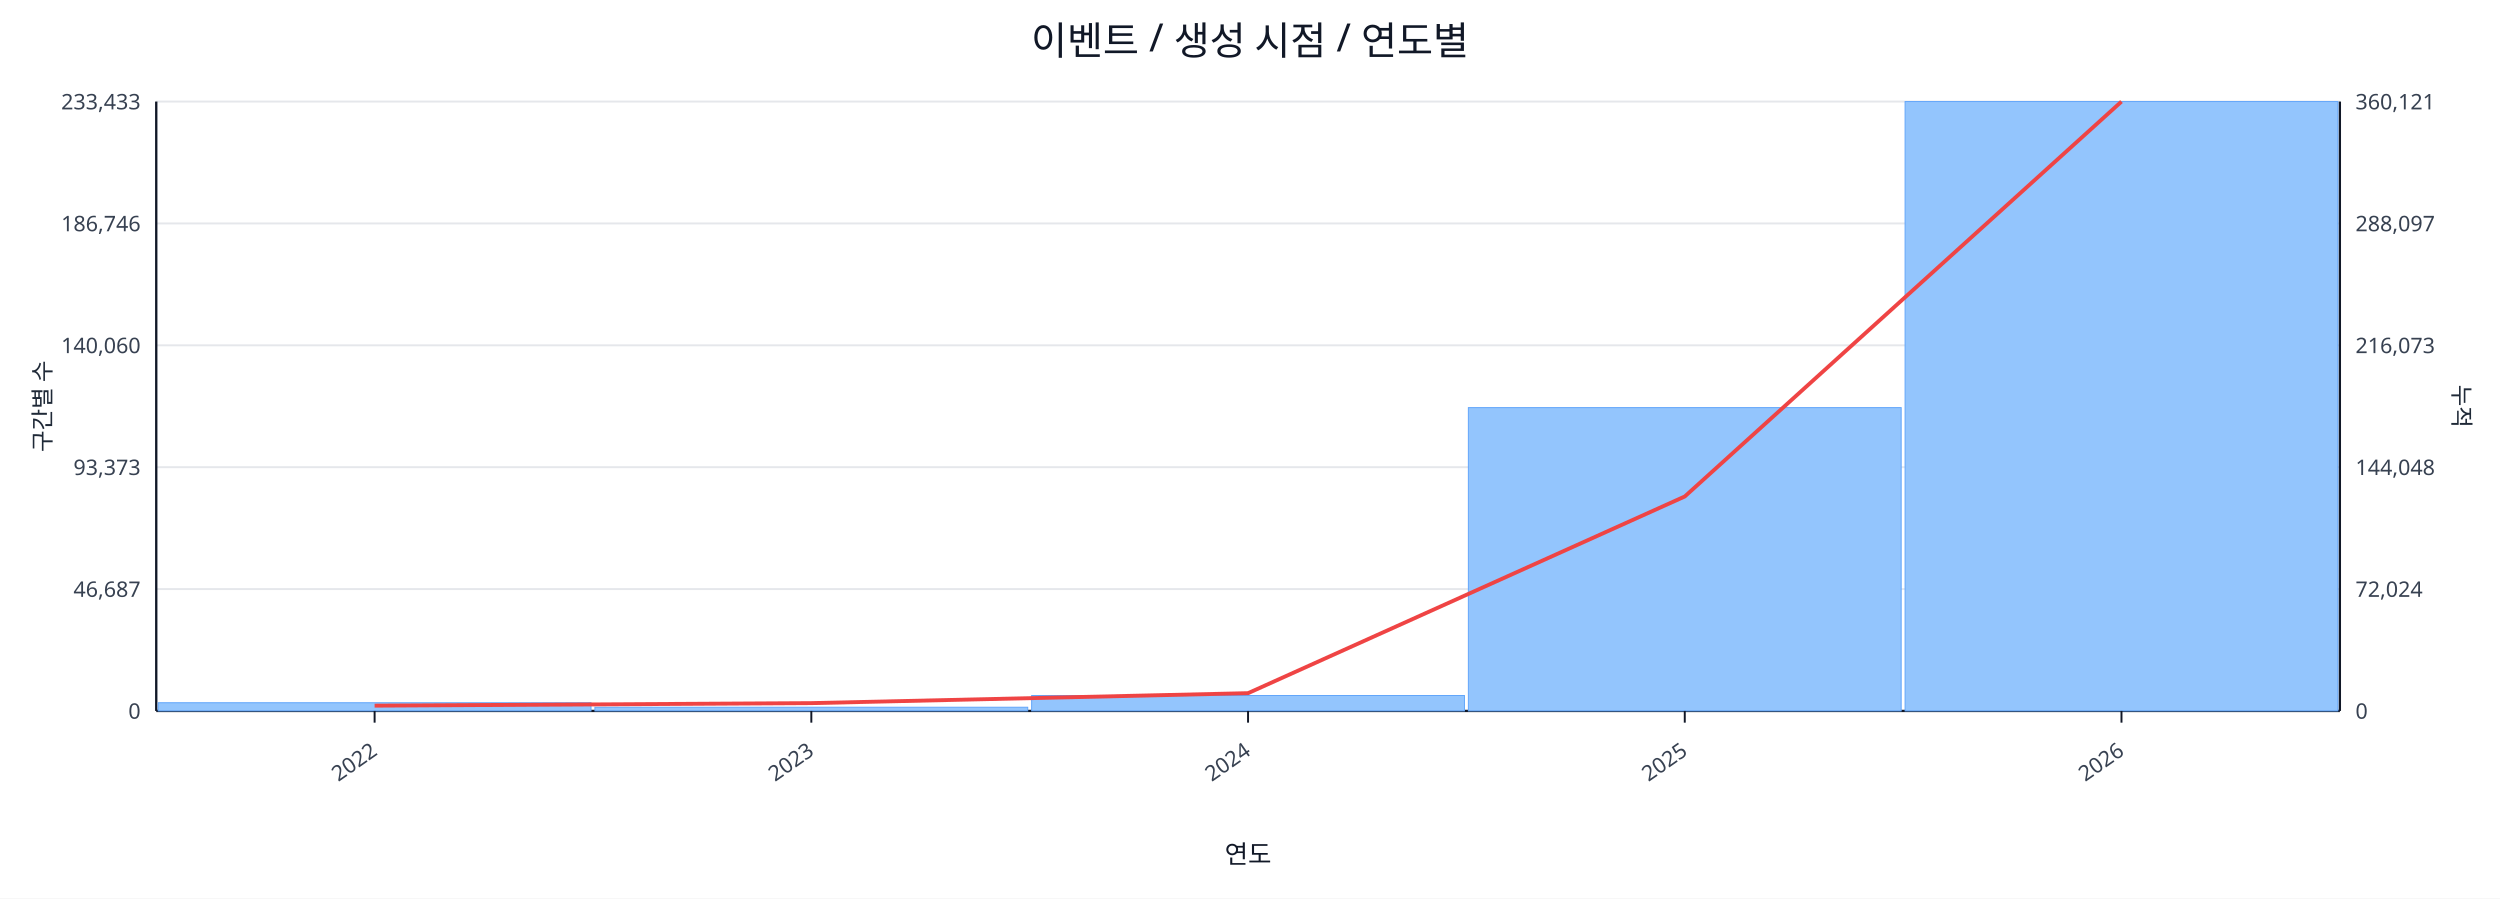
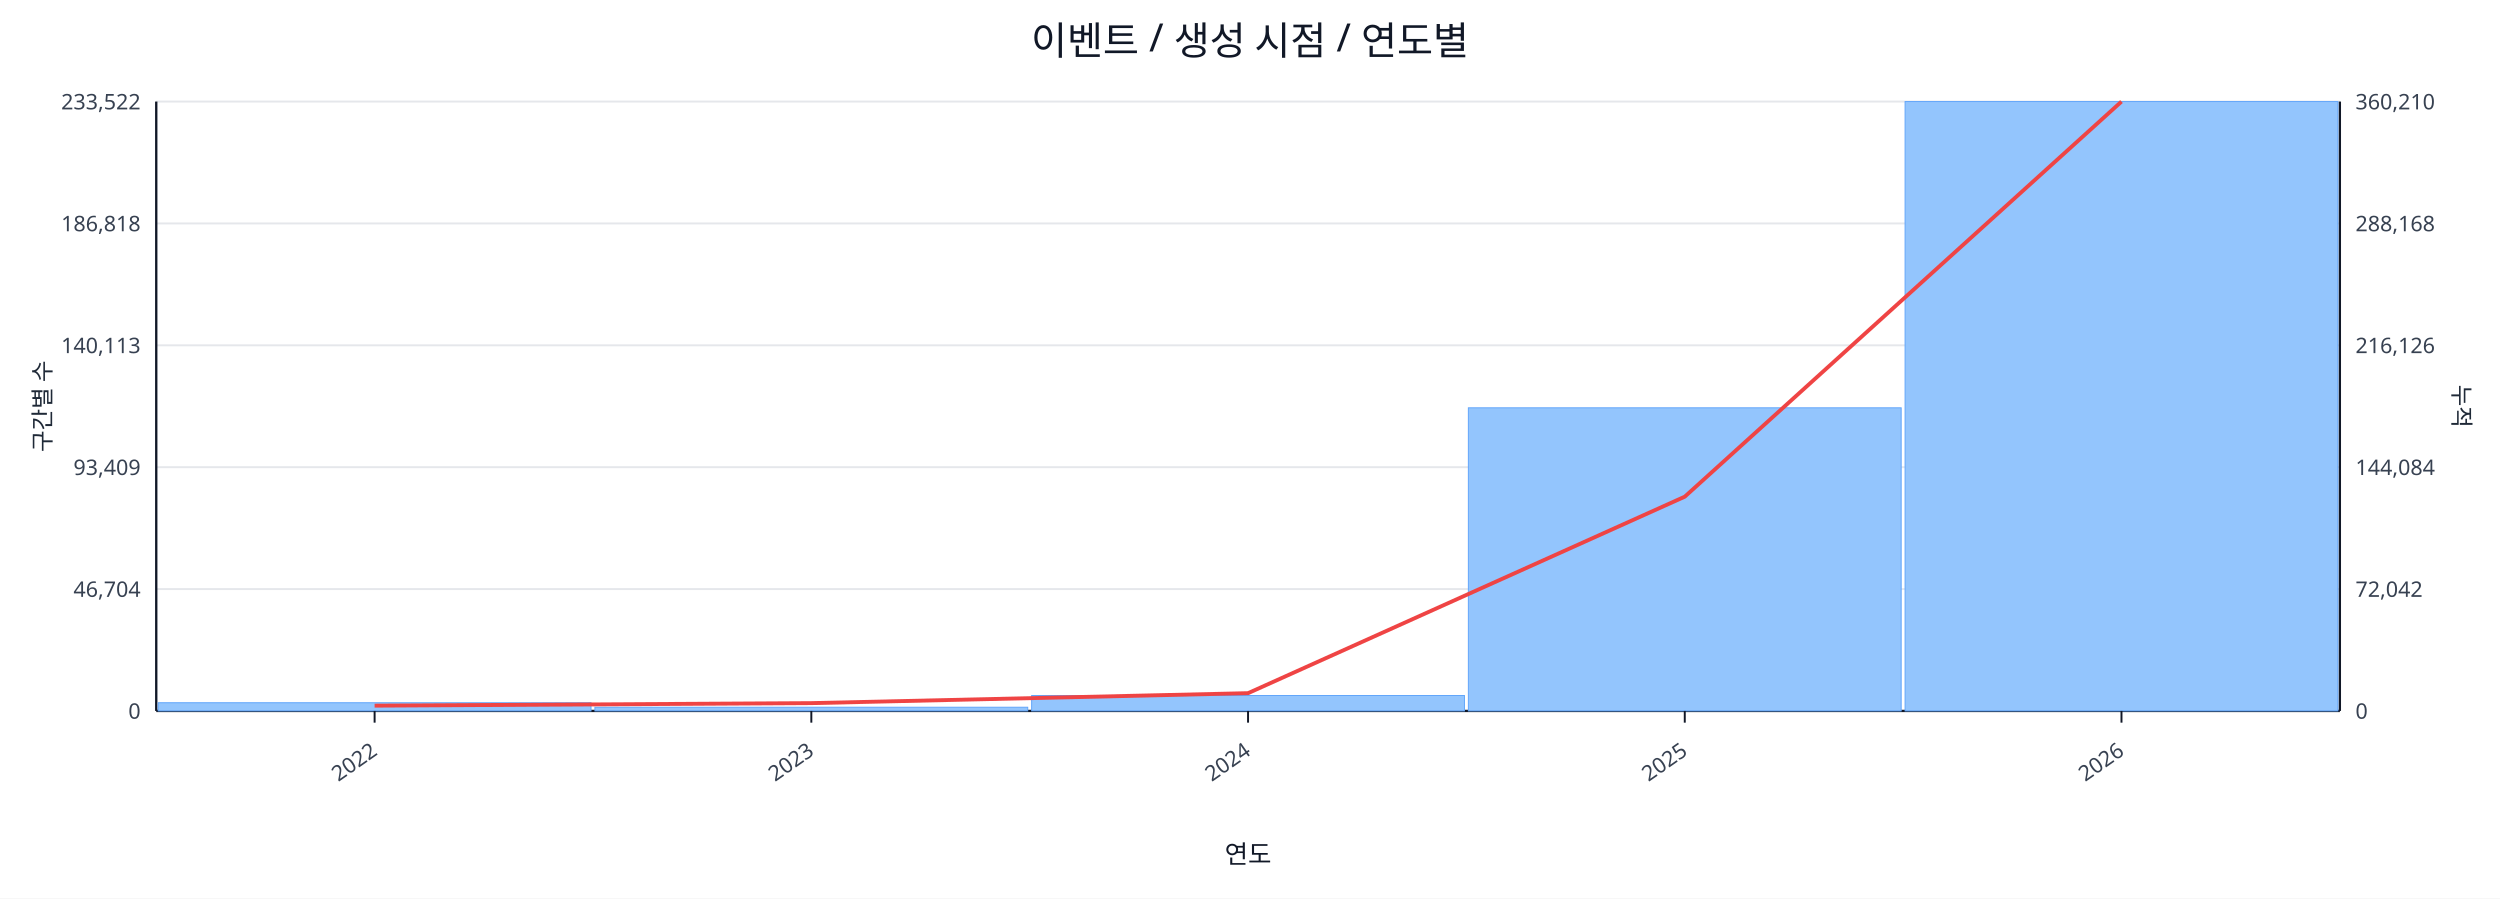
<svg xmlns="http://www.w3.org/2000/svg" width="1280" height="460" viewBox="0 0 1280 460">
  <rect x="0" y="0" width="100%" height="100%" fill="#ffffff" />
  <text x="640.0" y="28" font-size="20" text-anchor="middle" font-family="sans-serif" fill="#111827">이벤트 / 생성 시점 / 연도별</text>
  <line x1="80.0" y1="52.0" x2="1198.0" y2="52.0" stroke="#e5e7eb" stroke-width="1" />
-   <text x="72.0" y="56.0" font-size="11" text-anchor="end" font-family="sans-serif" fill="#374151">233,433</text>
-   <text x="1206.0" y="56.0" font-size="11" text-anchor="start" font-family="sans-serif" fill="#374151">360,121</text>
+   <text x="72.0" y="56.0" font-size="11" text-anchor="end" font-family="sans-serif" fill="#374151">233,522</text>
+   <text x="1206.0" y="56.0" font-size="11" text-anchor="start" font-family="sans-serif" fill="#374151">360,210</text>
  <line x1="80.0" y1="114.4" x2="1198.0" y2="114.4" stroke="#e5e7eb" stroke-width="1" />
-   <text x="72.0" y="118.4" font-size="11" text-anchor="end" font-family="sans-serif" fill="#374151">186,746</text>
-   <text x="1206.0" y="118.4" font-size="11" text-anchor="start" font-family="sans-serif" fill="#374151">288,097</text>
+   <text x="72.0" y="118.4" font-size="11" text-anchor="end" font-family="sans-serif" fill="#374151">186,818</text>
+   <text x="1206.0" y="118.4" font-size="11" text-anchor="start" font-family="sans-serif" fill="#374151">288,168</text>
  <line x1="80.0" y1="176.8" x2="1198.0" y2="176.8" stroke="#e5e7eb" stroke-width="1" />
-   <text x="72.0" y="180.8" font-size="11" text-anchor="end" font-family="sans-serif" fill="#374151">140,060</text>
-   <text x="1206.0" y="180.8" font-size="11" text-anchor="start" font-family="sans-serif" fill="#374151">216,073</text>
+   <text x="72.0" y="180.8" font-size="11" text-anchor="end" font-family="sans-serif" fill="#374151">140,113</text>
+   <text x="1206.0" y="180.8" font-size="11" text-anchor="start" font-family="sans-serif" fill="#374151">216,126</text>
  <line x1="80.0" y1="239.2" x2="1198.0" y2="239.2" stroke="#e5e7eb" stroke-width="1" />
-   <text x="72.0" y="243.2" font-size="11" text-anchor="end" font-family="sans-serif" fill="#374151">93,373</text>
-   <text x="1206.0" y="243.2" font-size="11" text-anchor="start" font-family="sans-serif" fill="#374151">144,048</text>
+   <text x="72.0" y="243.2" font-size="11" text-anchor="end" font-family="sans-serif" fill="#374151">93,409</text>
+   <text x="1206.0" y="243.2" font-size="11" text-anchor="start" font-family="sans-serif" fill="#374151">144,084</text>
  <line x1="80.0" y1="301.6" x2="1198.0" y2="301.6" stroke="#e5e7eb" stroke-width="1" />
-   <text x="72.0" y="305.6" font-size="11" text-anchor="end" font-family="sans-serif" fill="#374151">46,687</text>
-   <text x="1206.0" y="305.6" font-size="11" text-anchor="start" font-family="sans-serif" fill="#374151">72,024</text>
+   <text x="72.0" y="305.6" font-size="11" text-anchor="end" font-family="sans-serif" fill="#374151">46,704</text>
+   <text x="1206.0" y="305.6" font-size="11" text-anchor="start" font-family="sans-serif" fill="#374151">72,042</text>
  <line x1="80.0" y1="364.0" x2="1198.0" y2="364.0" stroke="#e5e7eb" stroke-width="1" />
  <text x="72.0" y="368.0" font-size="11" text-anchor="end" font-family="sans-serif" fill="#374151">0</text>
  <text x="1206.0" y="368.0" font-size="11" text-anchor="start" font-family="sans-serif" fill="#374151">0</text>
  <line x1="80.0" y1="364.0" x2="1198.0" y2="364.0" stroke="#111827" stroke-width="1.2" />
  <line x1="80.0" y1="52.0" x2="80.0" y2="364.0" stroke="#111827" stroke-width="1.2" />
  <line x1="1198.0" y1="52.0" x2="1198.0" y2="364.0" stroke="#111827" stroke-width="1.2" />
  <rect x="81.0" y="359.8" width="221.6" height="4.2" fill="#93c5fd" stroke="#60a5fa" stroke-width="0.5" />
  <rect x="304.6" y="362.1" width="221.6" height="1.9" fill="#93c5fd" stroke="#60a5fa" stroke-width="0.5" />
  <rect x="528.2" y="356.1" width="221.6" height="7.9" fill="#93c5fd" stroke="#60a5fa" stroke-width="0.5" />
-   <rect x="751.8" y="208.7" width="221.6" height="155.3" fill="#93c5fd" stroke="#60a5fa" stroke-width="0.5" />
+   <rect x="751.8" y="208.8" width="221.6" height="155.2" fill="#93c5fd" stroke="#60a5fa" stroke-width="0.5" />
  <rect x="975.4" y="52.0" width="221.6" height="312.0" fill="#93c5fd" stroke="#60a5fa" stroke-width="0.5" />
-   <polyline fill="none" stroke="#ef4444" stroke-width="2" points="191.8,361.3 415.4,360.0 639.0,354.9 862.6,254.2 1086.2,52.0" />
+   <polyline fill="none" stroke="#ef4444" stroke-width="2" points="191.8,361.3 415.4,360.0 639.0,354.9 862.6,254.3 1086.2,52.0" />
  <line x1="191.8" y1="364.0" x2="191.8" y2="370.0" stroke="#111827" stroke-width="1" />
  <text x="193.8" y="386.0" font-size="11" text-anchor="end" transform="rotate(-35 193.8 386.0)" font-family="sans-serif" fill="#374151">2022</text>
  <line x1="415.4" y1="364.0" x2="415.4" y2="370.0" stroke="#111827" stroke-width="1" />
  <text x="417.4" y="386.0" font-size="11" text-anchor="end" transform="rotate(-35 417.4 386.0)" font-family="sans-serif" fill="#374151">2023</text>
  <line x1="639.0" y1="364.0" x2="639.0" y2="370.0" stroke="#111827" stroke-width="1" />
  <text x="641.0" y="386.0" font-size="11" text-anchor="end" transform="rotate(-35 641.0 386.0)" font-family="sans-serif" fill="#374151">2024</text>
  <line x1="862.6" y1="364.0" x2="862.6" y2="370.0" stroke="#111827" stroke-width="1" />
  <text x="864.6" y="386.0" font-size="11" text-anchor="end" transform="rotate(-35 864.6 386.0)" font-family="sans-serif" fill="#374151">2025</text>
  <line x1="1086.2" y1="364.0" x2="1086.2" y2="370.0" stroke="#111827" stroke-width="1" />
  <text x="1088.2" y="386.0" font-size="11" text-anchor="end" transform="rotate(-35 1088.2 386.0)" font-family="sans-serif" fill="#374151">2026</text>
  <text x="26" y="208.0" font-size="12" transform="rotate(-90 26 208.0)" text-anchor="middle" font-family="sans-serif" fill="#1f2937">구간별 수</text>
  <text x="1256.0" y="208.0" font-size="12" transform="rotate(90 1256.0 208.0)" text-anchor="middle" font-family="sans-serif" fill="#1f2937">누적</text>
  <text x="639.0" y="442.0" font-size="13" text-anchor="middle" font-family="sans-serif" fill="#111827">연도</text>
</svg>
